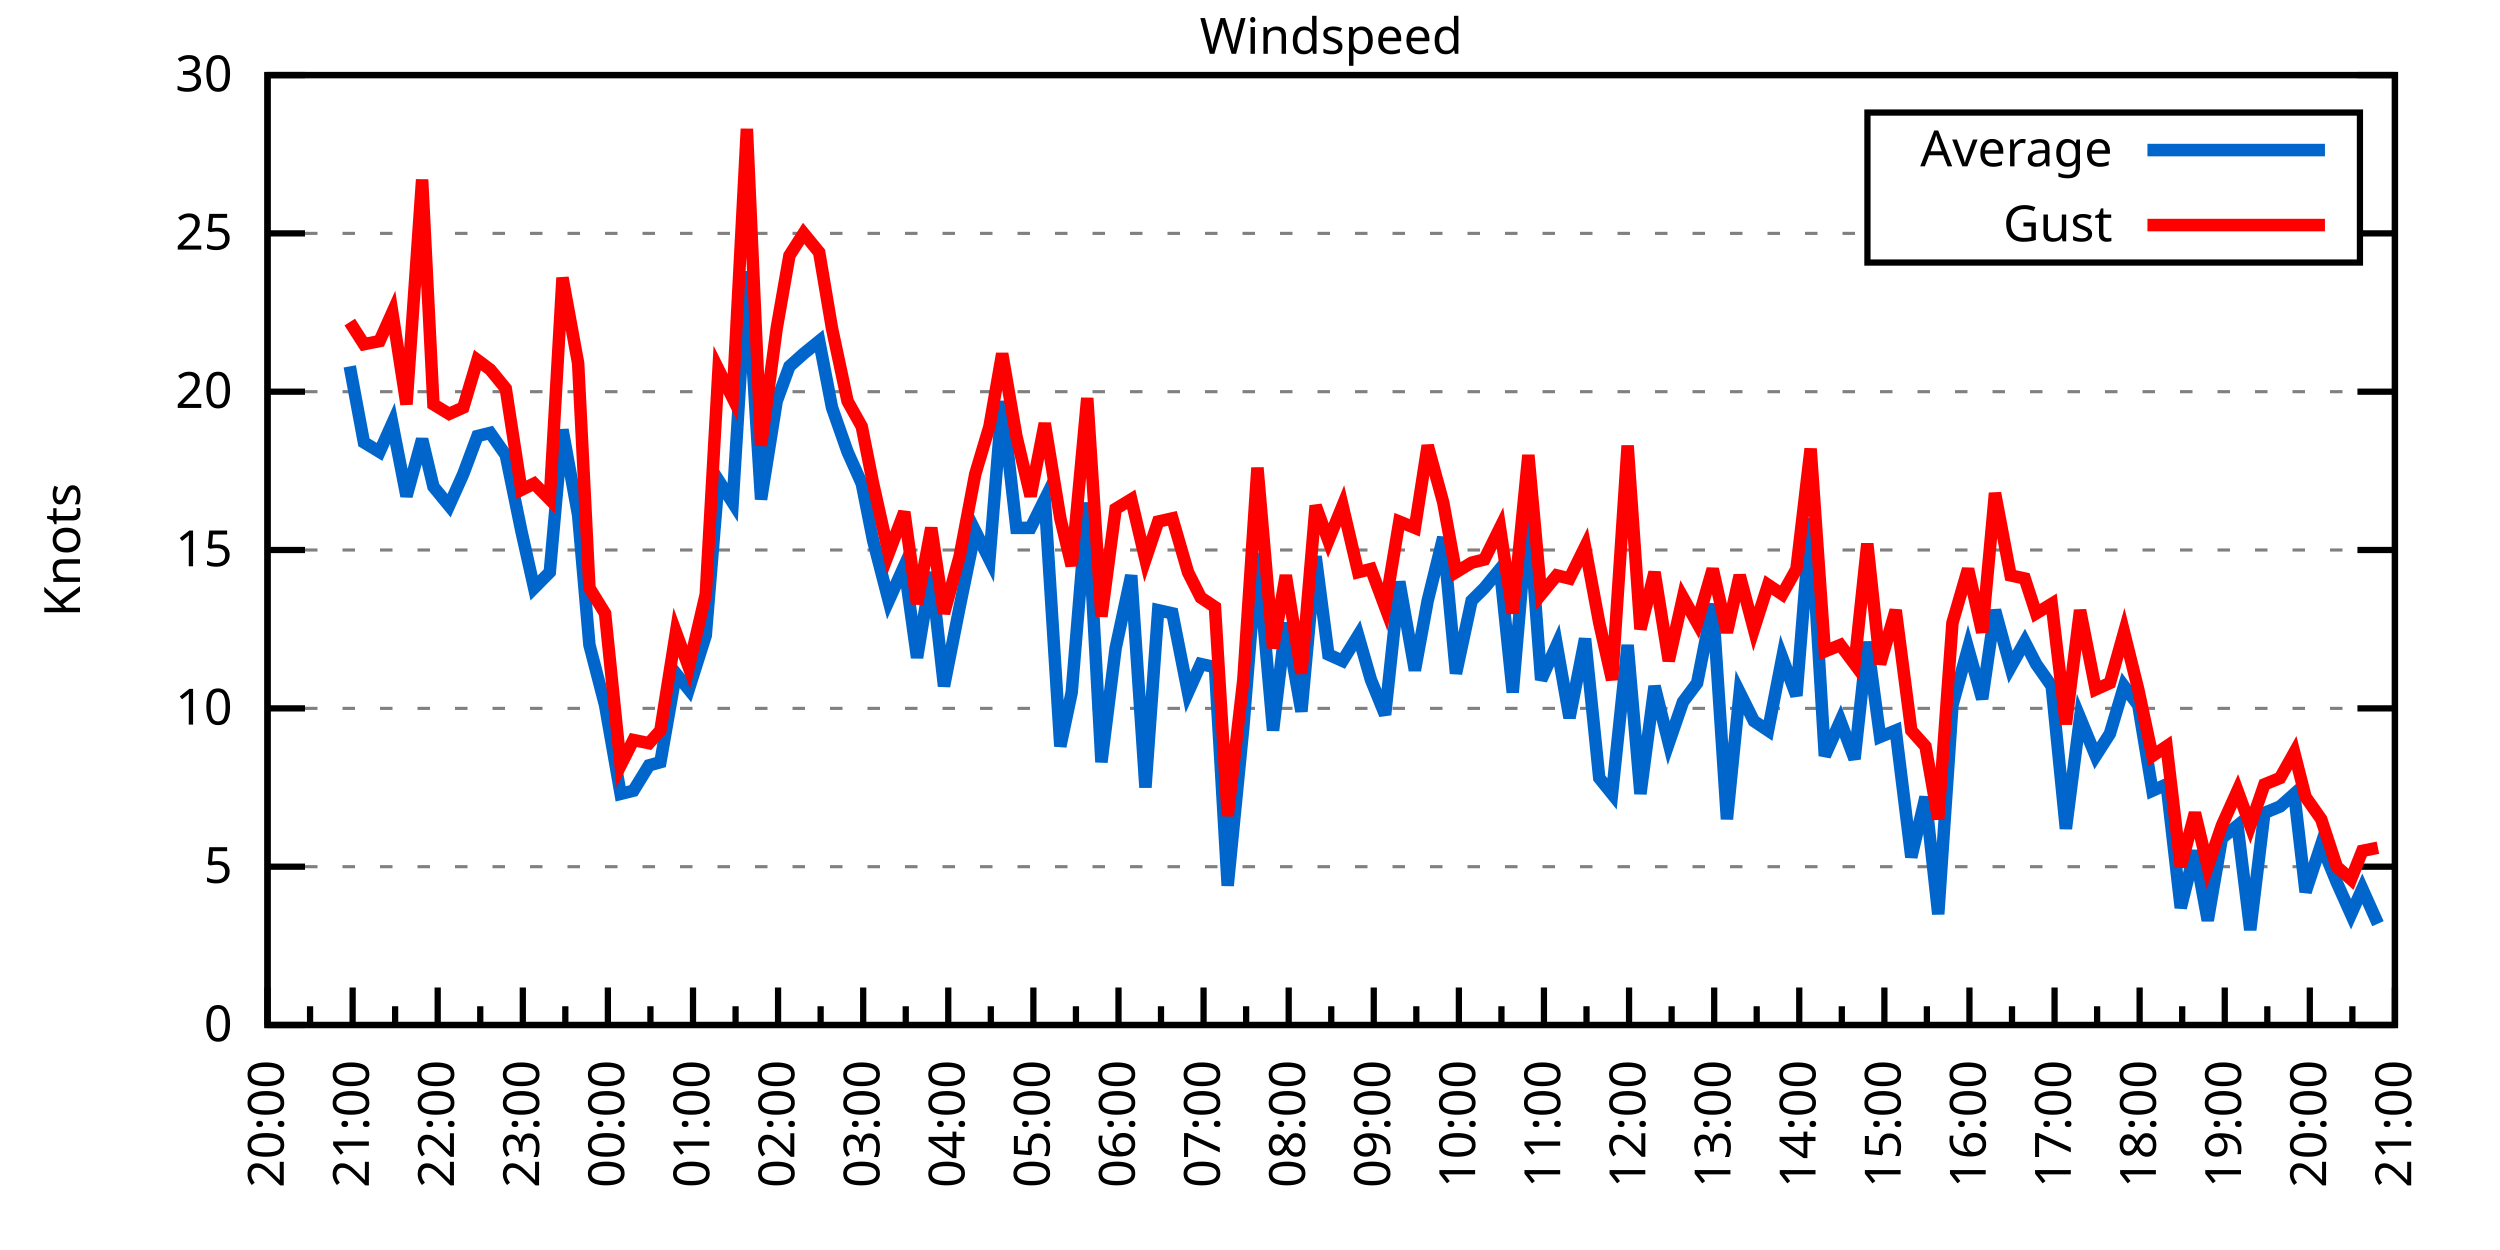
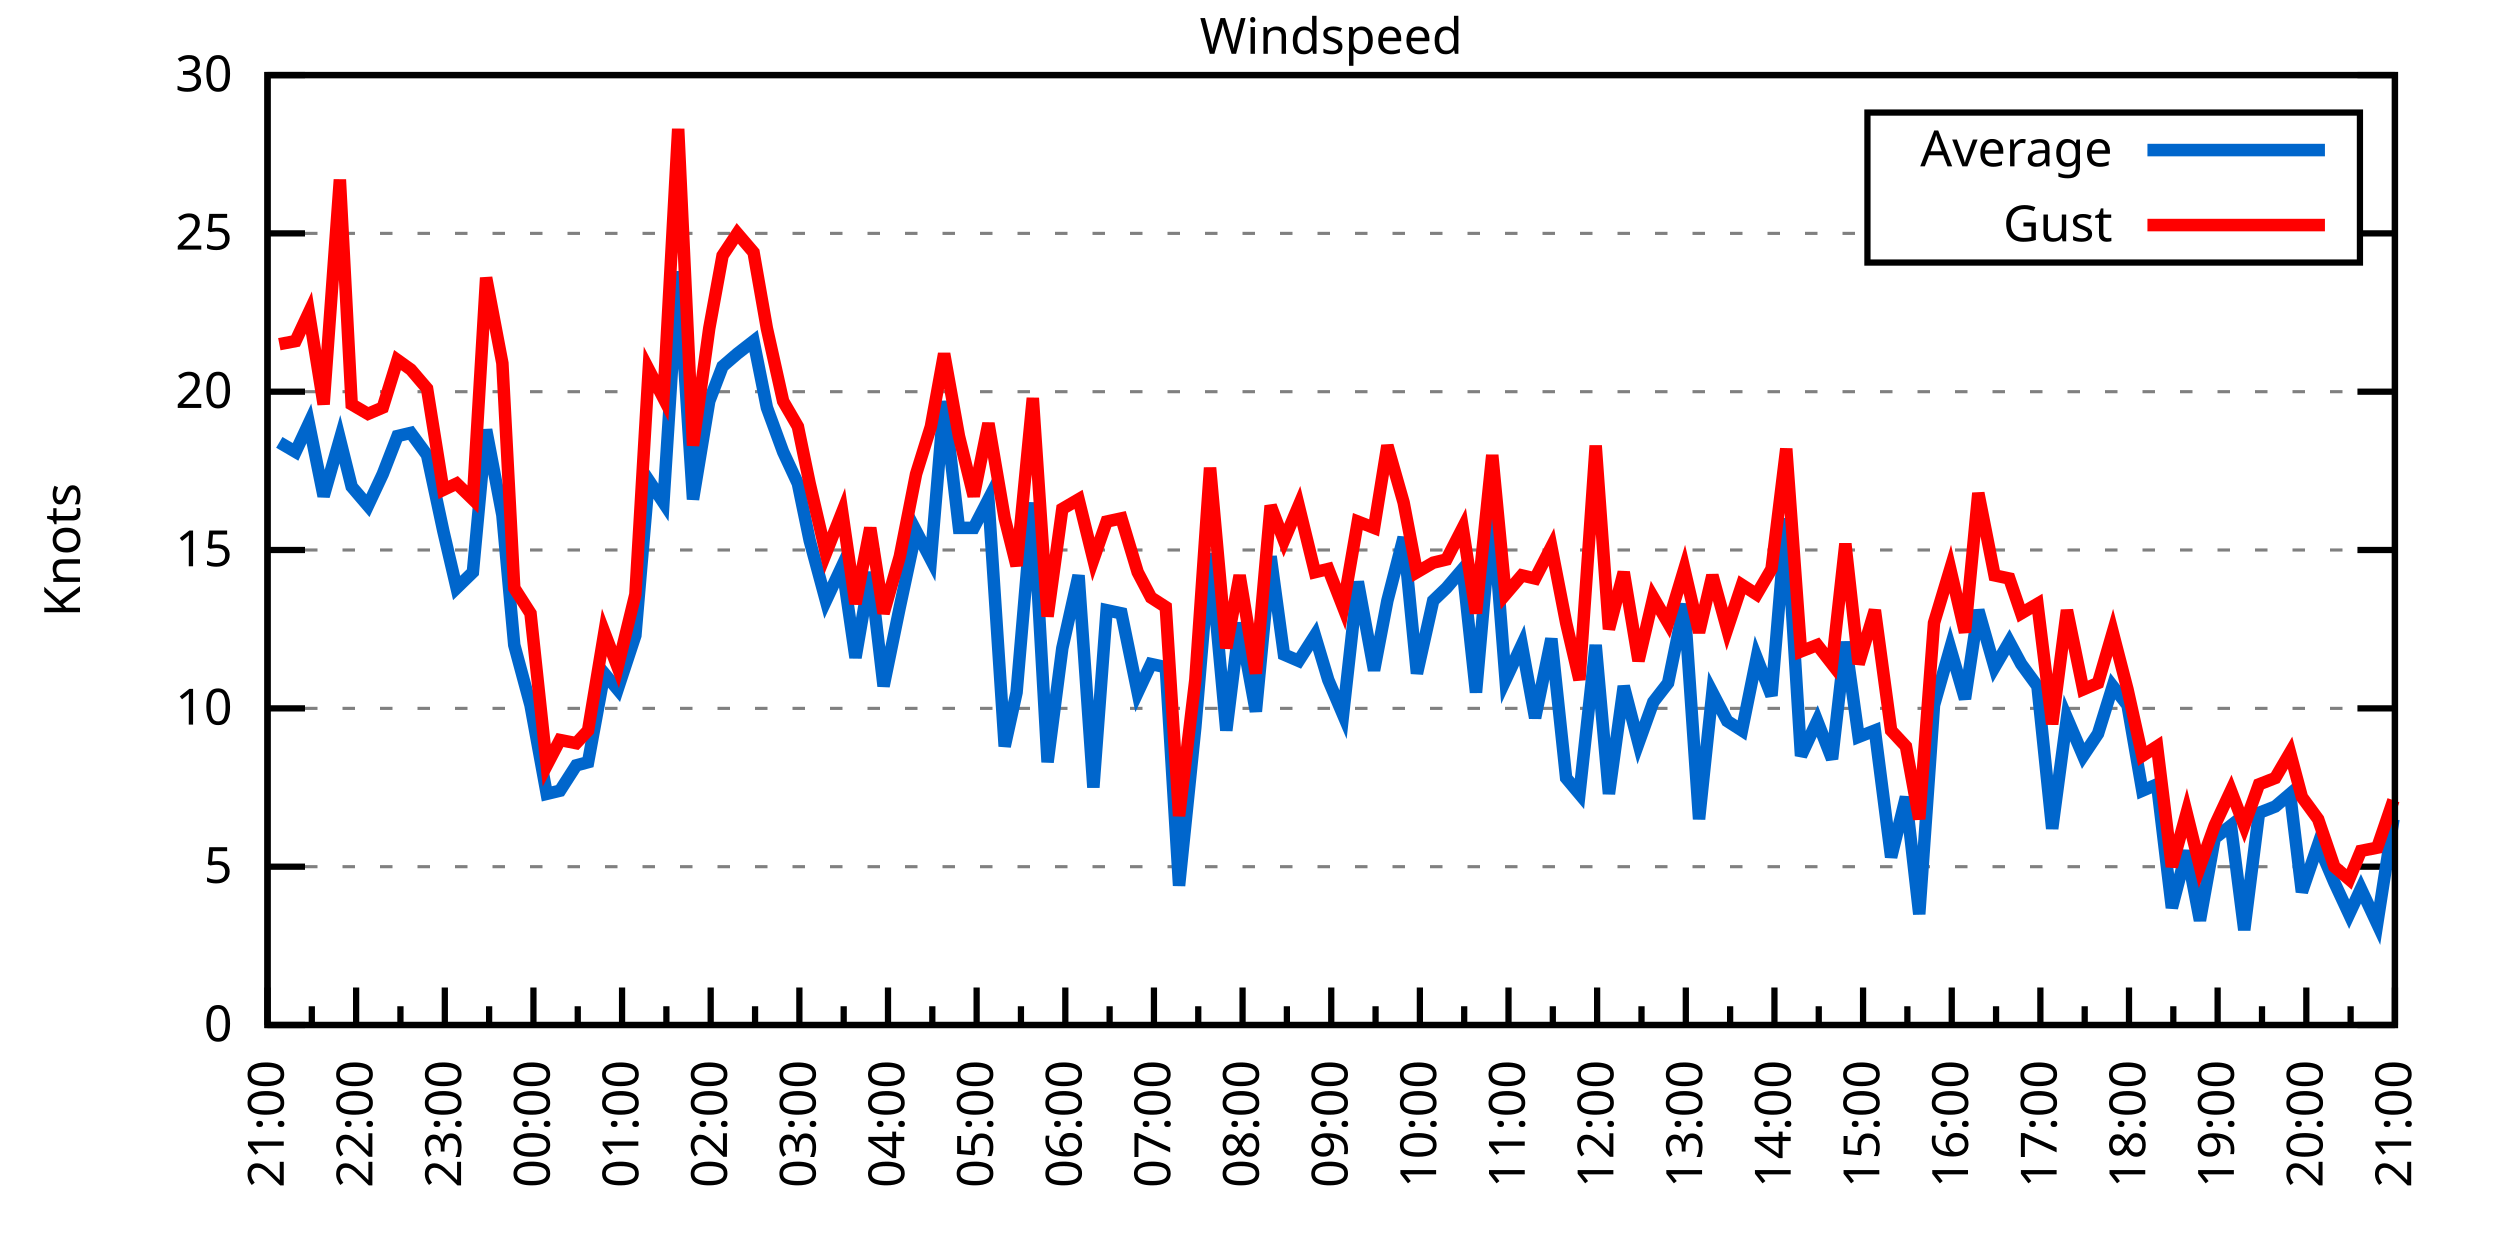
<svg xmlns="http://www.w3.org/2000/svg" xmlns:xlink="http://www.w3.org/1999/xlink" width="400" height="200" viewBox="0 0 400 200">
  <g id="gnuplot_canvas">
    <rect x="0" y="0" width="400" height="200" fill="none" />
    <defs>
      <circle id="gpDot" r="0.5" stroke-width="0.5" stroke="currentColor" />
      <path id="gpPt0" stroke-width="0.333" stroke="currentColor" d="M-1,0 h2 M0,-1 v2" />
      <path id="gpPt1" stroke-width="0.333" stroke="currentColor" d="M-1,-1 L1,1 M1,-1 L-1,1" />
      <path id="gpPt2" stroke-width="0.333" stroke="currentColor" d="M-1,0 L1,0 M0,-1 L0,1 M-1,-1 L1,1 M-1,1 L1,-1" />
      <rect id="gpPt3" stroke-width="0.333" stroke="currentColor" x="-1" y="-1" width="2" height="2" />
      <rect id="gpPt4" stroke-width="0.333" stroke="currentColor" fill="currentColor" x="-1" y="-1" width="2" height="2" />
      <circle id="gpPt5" stroke-width="0.333" stroke="currentColor" cx="0" cy="0" r="1" />
      <use xlink:href="#gpPt5" id="gpPt6" fill="currentColor" stroke="none" />
      <path id="gpPt7" stroke-width="0.333" stroke="currentColor" d="M0,-1.33 L-1.33,0.67 L1.33,0.67 z" />
      <use xlink:href="#gpPt7" id="gpPt8" fill="currentColor" stroke="none" />
      <use xlink:href="#gpPt7" id="gpPt9" stroke="currentColor" transform="rotate(180)" />
      <use xlink:href="#gpPt9" id="gpPt10" fill="currentColor" stroke="none" />
      <use xlink:href="#gpPt3" id="gpPt11" stroke="currentColor" transform="rotate(45)" />
      <use xlink:href="#gpPt11" id="gpPt12" fill="currentColor" stroke="none" />
      <path id="gpPt13" stroke-width="0.333" stroke="currentColor" d="M0,1.330 L1.265,0.411 L0.782,-1.067 L-0.782,-1.076 L-1.265,0.411 z" />
      <use xlink:href="#gpPt13" id="gpPt14" fill="currentColor" stroke="none" />
      <filter id="textbox" filterUnits="objectBoundingBox" x="0" y="0" height="1" width="1">
        <feFlood flood-color="white" flood-opacity="1" result="bgnd" />
        <feComposite in="SourceGraphic" in2="bgnd" operator="atop" />
      </filter>
      <filter id="greybox" filterUnits="objectBoundingBox" x="0" y="0" height="1" width="1">
        <feFlood flood-color="lightgrey" flood-opacity="1" result="grey" />
        <feComposite in="SourceGraphic" in2="grey" operator="atop" />
      </filter>
    </defs>
    <g fill="none" color="white" stroke="currentColor" stroke-width="1.00" stroke-linecap="butt" stroke-linejoin="miter">
</g>
    <g fill="none" color="black" stroke="currentColor" stroke-width="1.00" stroke-linecap="butt" stroke-linejoin="miter">
      <g stroke="none" shape-rendering="crispEdges">
        <polygon fill="rgb(255, 255, 255)" points="42.80,164.00 383.18,164.00 383.18,12.02 42.80,12.02 " />
      </g>
    </g>
    <g fill="none" color="black" stroke="currentColor" stroke-width="1.00" stroke-linecap="butt" stroke-linejoin="miter">
</g>
    <g fill="none" color="black" stroke="black" stroke-width="0.50" stroke-linecap="butt" stroke-linejoin="miter">
</g>
    <g fill="none" color="gray" stroke="currentColor" stroke-width="0.50" stroke-linecap="butt" stroke-linejoin="miter">
      <path stroke="gray" stroke-dasharray="2,4" class="gridline" d="M42.80,164.00 L383.19,164.00  " />
    </g>
    <g fill="none" color="gray" stroke="gray" stroke-width="1.00" stroke-linecap="butt" stroke-linejoin="miter">
</g>
    <g fill="none" color="black" stroke="currentColor" stroke-width="1.00" stroke-linecap="butt" stroke-linejoin="miter">
      <path stroke="black" d="M42.80,164.00 L48.80,164.00 M383.19,164.00 L377.19,164.00  " />
      <g transform="translate(37.20,166.60)" stroke="none" fill="black" font-family="Sans" font-size="8.00" text-anchor="end">
        <text>
          <tspan font-family="Sans"> 0</tspan>
        </text>
      </g>
    </g>
    <g fill="none" color="black" stroke="currentColor" stroke-width="1.00" stroke-linecap="butt" stroke-linejoin="miter">
</g>
    <g fill="none" color="black" stroke="black" stroke-width="0.50" stroke-linecap="butt" stroke-linejoin="miter">
</g>
    <g fill="none" color="gray" stroke="currentColor" stroke-width="0.50" stroke-linecap="butt" stroke-linejoin="miter">
      <path stroke="gray" stroke-dasharray="2,4" class="gridline" d="M42.80,138.67 L383.19,138.67  " />
    </g>
    <g fill="none" color="gray" stroke="gray" stroke-width="1.00" stroke-linecap="butt" stroke-linejoin="miter">
</g>
    <g fill="none" color="black" stroke="currentColor" stroke-width="1.00" stroke-linecap="butt" stroke-linejoin="miter">
      <path stroke="black" d="M42.80,138.67 L48.80,138.67 M383.19,138.67 L377.19,138.67  " />
      <g transform="translate(37.20,141.27)" stroke="none" fill="black" font-family="Sans" font-size="8.00" text-anchor="end">
        <text>
          <tspan font-family="Sans"> 5</tspan>
        </text>
      </g>
    </g>
    <g fill="none" color="black" stroke="currentColor" stroke-width="1.00" stroke-linecap="butt" stroke-linejoin="miter">
</g>
    <g fill="none" color="black" stroke="black" stroke-width="0.50" stroke-linecap="butt" stroke-linejoin="miter">
</g>
    <g fill="none" color="gray" stroke="currentColor" stroke-width="0.50" stroke-linecap="butt" stroke-linejoin="miter">
      <path stroke="gray" stroke-dasharray="2,4" class="gridline" d="M42.80,113.34 L383.19,113.34  " />
    </g>
    <g fill="none" color="gray" stroke="gray" stroke-width="1.00" stroke-linecap="butt" stroke-linejoin="miter">
</g>
    <g fill="none" color="black" stroke="currentColor" stroke-width="1.00" stroke-linecap="butt" stroke-linejoin="miter">
      <path stroke="black" d="M42.80,113.34 L48.80,113.34 M383.19,113.34 L377.19,113.34  " />
      <g transform="translate(37.20,115.94)" stroke="none" fill="black" font-family="Sans" font-size="8.00" text-anchor="end">
        <text>
          <tspan font-family="Sans"> 10</tspan>
        </text>
      </g>
    </g>
    <g fill="none" color="black" stroke="currentColor" stroke-width="1.00" stroke-linecap="butt" stroke-linejoin="miter">
</g>
    <g fill="none" color="black" stroke="black" stroke-width="0.50" stroke-linecap="butt" stroke-linejoin="miter">
</g>
    <g fill="none" color="gray" stroke="currentColor" stroke-width="0.50" stroke-linecap="butt" stroke-linejoin="miter">
      <path stroke="gray" stroke-dasharray="2,4" class="gridline" d="M42.80,88.00 L383.19,88.00  " />
    </g>
    <g fill="none" color="gray" stroke="gray" stroke-width="1.00" stroke-linecap="butt" stroke-linejoin="miter">
</g>
    <g fill="none" color="black" stroke="currentColor" stroke-width="1.00" stroke-linecap="butt" stroke-linejoin="miter">
      <path stroke="black" d="M42.80,88.00 L48.80,88.00 M383.19,88.00 L377.19,88.00  " />
      <g transform="translate(37.20,90.60)" stroke="none" fill="black" font-family="Sans" font-size="8.00" text-anchor="end">
        <text>
          <tspan font-family="Sans"> 15</tspan>
        </text>
      </g>
    </g>
    <g fill="none" color="black" stroke="currentColor" stroke-width="1.00" stroke-linecap="butt" stroke-linejoin="miter">
</g>
    <g fill="none" color="black" stroke="black" stroke-width="0.50" stroke-linecap="butt" stroke-linejoin="miter">
</g>
    <g fill="none" color="gray" stroke="currentColor" stroke-width="0.50" stroke-linecap="butt" stroke-linejoin="miter">
      <path stroke="gray" stroke-dasharray="2,4" class="gridline" d="M42.80,62.67 L383.19,62.67  " />
    </g>
    <g fill="none" color="gray" stroke="gray" stroke-width="1.00" stroke-linecap="butt" stroke-linejoin="miter">
</g>
    <g fill="none" color="black" stroke="currentColor" stroke-width="1.00" stroke-linecap="butt" stroke-linejoin="miter">
      <path stroke="black" d="M42.80,62.67 L48.80,62.67 M383.19,62.67 L377.19,62.67  " />
      <g transform="translate(37.20,65.27)" stroke="none" fill="black" font-family="Sans" font-size="8.00" text-anchor="end">
        <text>
          <tspan font-family="Sans"> 20</tspan>
        </text>
      </g>
    </g>
    <g fill="none" color="black" stroke="currentColor" stroke-width="1.00" stroke-linecap="butt" stroke-linejoin="miter">
</g>
    <g fill="none" color="black" stroke="black" stroke-width="0.50" stroke-linecap="butt" stroke-linejoin="miter">
</g>
    <g fill="none" color="gray" stroke="currentColor" stroke-width="0.50" stroke-linecap="butt" stroke-linejoin="miter">
      <path stroke="gray" stroke-dasharray="2,4" class="gridline" d="M42.80,37.34 L298.79,37.34 M377.59,37.34 L383.19,37.34  " />
    </g>
    <g fill="none" color="gray" stroke="gray" stroke-width="1.00" stroke-linecap="butt" stroke-linejoin="miter">
</g>
    <g fill="none" color="black" stroke="currentColor" stroke-width="1.00" stroke-linecap="butt" stroke-linejoin="miter">
      <path stroke="black" d="M42.80,37.34 L48.80,37.34 M383.19,37.34 L377.19,37.34  " />
      <g transform="translate(37.20,39.94)" stroke="none" fill="black" font-family="Sans" font-size="8.00" text-anchor="end">
        <text>
          <tspan font-family="Sans"> 25</tspan>
        </text>
      </g>
    </g>
    <g fill="none" color="black" stroke="currentColor" stroke-width="1.00" stroke-linecap="butt" stroke-linejoin="miter">
</g>
    <g fill="none" color="black" stroke="black" stroke-width="0.50" stroke-linecap="butt" stroke-linejoin="miter">
</g>
    <g fill="none" color="gray" stroke="currentColor" stroke-width="0.50" stroke-linecap="butt" stroke-linejoin="miter">
      <path stroke="gray" stroke-dasharray="2,4" class="gridline" d="M42.80,12.01 L383.19,12.01  " />
    </g>
    <g fill="none" color="gray" stroke="gray" stroke-width="1.00" stroke-linecap="butt" stroke-linejoin="miter">
</g>
    <g fill="none" color="black" stroke="currentColor" stroke-width="1.00" stroke-linecap="butt" stroke-linejoin="miter">
      <path stroke="black" d="M42.80,12.01 L48.80,12.01 M383.19,12.01 L377.19,12.01  " />
      <g transform="translate(37.20,14.61)" stroke="none" fill="black" font-family="Sans" font-size="8.00" text-anchor="end">
        <text>
          <tspan font-family="Sans"> 30</tspan>
        </text>
      </g>
    </g>
    <g fill="none" color="black" stroke="currentColor" stroke-width="1.00" stroke-linecap="butt" stroke-linejoin="miter">
      <path stroke="black" d="M42.80,164.00 L42.80,158.00  " />
      <g transform="translate(45.40,169.60) rotate(270)" stroke="none" fill="black" font-family="Sans" font-size="8.00" text-anchor="end">
        <text>
+           <tspan font-family="Sans">21:00</tspan>
+         </text>
+       </g>
+     </g>
+     <g fill="none" color="black" stroke="currentColor" stroke-width="1.00" stroke-linecap="butt" stroke-linejoin="miter">
+       <path stroke="black" d="M49.89,164.00 L49.89,161.00 M56.98,164.00 L56.98,158.00  " />
+       <g transform="translate(59.58,169.60) rotate(270)" stroke="none" fill="black" font-family="Sans" font-size="8.00" text-anchor="end">
+         <text>
+           <tspan font-family="Sans">22:00</tspan>
+         </text>
+       </g>
+     </g>
+     <g fill="none" color="black" stroke="currentColor" stroke-width="1.00" stroke-linecap="butt" stroke-linejoin="miter">
+       <path stroke="black" d="M64.07,164.00 L64.07,161.00 M71.17,164.00 L71.17,158.00  " />
+       <g transform="translate(73.77,169.60) rotate(270)" stroke="none" fill="black" font-family="Sans" font-size="8.00" text-anchor="end">
+         <text>
+           <tspan font-family="Sans">23:00</tspan>
+         </text>
+       </g>
+     </g>
+     <g fill="none" color="black" stroke="currentColor" stroke-width="1.00" stroke-linecap="butt" stroke-linejoin="miter">
+       <path stroke="black" d="M78.26,164.00 L78.26,161.00 M85.35,164.00 L85.35,158.00  " />
+       <g transform="translate(87.95,169.60) rotate(270)" stroke="none" fill="black" font-family="Sans" font-size="8.00" text-anchor="end">
+         <text>
+           <tspan font-family="Sans">00:00</tspan>
+         </text>
+       </g>
+     </g>
+     <g fill="none" color="black" stroke="currentColor" stroke-width="1.00" stroke-linecap="butt" stroke-linejoin="miter">
+       <path stroke="black" d="M92.44,164.00 L92.44,161.00 M99.53,164.00 L99.53,158.00  " />
+       <g transform="translate(102.13,169.60) rotate(270)" stroke="none" fill="black" font-family="Sans" font-size="8.00" text-anchor="end">
+         <text>
+           <tspan font-family="Sans">01:00</tspan>
+         </text>
+       </g>
+     </g>
+     <g fill="none" color="black" stroke="currentColor" stroke-width="1.00" stroke-linecap="butt" stroke-linejoin="miter">
+       <path stroke="black" d="M106.62,164.00 L106.62,161.00 M113.71,164.00 L113.71,158.00  " />
+       <g transform="translate(116.31,169.60) rotate(270)" stroke="none" fill="black" font-family="Sans" font-size="8.00" text-anchor="end">
+         <text>
+           <tspan font-family="Sans">02:00</tspan>
+         </text>
+       </g>
+     </g>
+     <g fill="none" color="black" stroke="currentColor" stroke-width="1.00" stroke-linecap="butt" stroke-linejoin="miter">
+       <path stroke="black" d="M120.81,164.00 L120.81,161.00 M127.90,164.00 L127.90,158.00  " />
+       <g transform="translate(130.50,169.60) rotate(270)" stroke="none" fill="black" font-family="Sans" font-size="8.00" text-anchor="end">
+         <text>
+           <tspan font-family="Sans">03:00</tspan>
+         </text>
+       </g>
+     </g>
+     <g fill="none" color="black" stroke="currentColor" stroke-width="1.00" stroke-linecap="butt" stroke-linejoin="miter">
+       <path stroke="black" d="M134.99,164.00 L134.99,161.00 M142.08,164.00 L142.08,158.00  " />
+       <g transform="translate(144.68,169.60) rotate(270)" stroke="none" fill="black" font-family="Sans" font-size="8.00" text-anchor="end">
+         <text>
+           <tspan font-family="Sans">04:00</tspan>
+         </text>
+       </g>
+     </g>
+     <g fill="none" color="black" stroke="currentColor" stroke-width="1.00" stroke-linecap="butt" stroke-linejoin="miter">
+       <path stroke="black" d="M149.17,164.00 L149.17,161.00 M156.26,164.00 L156.26,158.00  " />
+       <g transform="translate(158.86,169.60) rotate(270)" stroke="none" fill="black" font-family="Sans" font-size="8.00" text-anchor="end">
+         <text>
+           <tspan font-family="Sans">05:00</tspan>
+         </text>
+       </g>
+     </g>
+     <g fill="none" color="black" stroke="currentColor" stroke-width="1.00" stroke-linecap="butt" stroke-linejoin="miter">
+       <path stroke="black" d="M163.35,164.00 L163.35,161.00 M170.45,164.00 L170.45,158.00  " />
+       <g transform="translate(173.05,169.60) rotate(270)" stroke="none" fill="black" font-family="Sans" font-size="8.00" text-anchor="end">
+         <text>
+           <tspan font-family="Sans">06:00</tspan>
+         </text>
+       </g>
+     </g>
+     <g fill="none" color="black" stroke="currentColor" stroke-width="1.00" stroke-linecap="butt" stroke-linejoin="miter">
+       <path stroke="black" d="M177.54,164.00 L177.54,161.00 M184.63,164.00 L184.63,158.00  " />
+       <g transform="translate(187.23,169.60) rotate(270)" stroke="none" fill="black" font-family="Sans" font-size="8.00" text-anchor="end">
+         <text>
+           <tspan font-family="Sans">07:00</tspan>
+         </text>
+       </g>
+     </g>
+     <g fill="none" color="black" stroke="currentColor" stroke-width="1.00" stroke-linecap="butt" stroke-linejoin="miter">
+       <path stroke="black" d="M191.72,164.00 L191.72,161.00 M198.81,164.00 L198.81,158.00  " />
+       <g transform="translate(201.41,169.60) rotate(270)" stroke="none" fill="black" font-family="Sans" font-size="8.00" text-anchor="end">
+         <text>
+           <tspan font-family="Sans">08:00</tspan>
+         </text>
+       </g>
+     </g>
+     <g fill="none" color="black" stroke="currentColor" stroke-width="1.00" stroke-linecap="butt" stroke-linejoin="miter">
+       <path stroke="black" d="M205.90,164.00 L205.90,161.00 M213.00,164.00 L213.00,158.00  " />
+       <g transform="translate(215.60,169.60) rotate(270)" stroke="none" fill="black" font-family="Sans" font-size="8.00" text-anchor="end">
+         <text>
+           <tspan font-family="Sans">09:00</tspan>
+         </text>
+       </g>
+     </g>
+     <g fill="none" color="black" stroke="currentColor" stroke-width="1.00" stroke-linecap="butt" stroke-linejoin="miter">
+       <path stroke="black" d="M220.09,164.00 L220.09,161.00 M227.18,164.00 L227.18,158.00  " />
+       <g transform="translate(229.78,169.60) rotate(270)" stroke="none" fill="black" font-family="Sans" font-size="8.00" text-anchor="end">
+         <text>
+           <tspan font-family="Sans">10:00</tspan>
+         </text>
+       </g>
+     </g>
+     <g fill="none" color="black" stroke="currentColor" stroke-width="1.00" stroke-linecap="butt" stroke-linejoin="miter">
+       <path stroke="black" d="M234.27,164.00 L234.27,161.00 M241.36,164.00 L241.36,158.00  " />
+       <g transform="translate(243.96,169.60) rotate(270)" stroke="none" fill="black" font-family="Sans" font-size="8.00" text-anchor="end">
+         <text>
+           <tspan font-family="Sans">11:00</tspan>
+         </text>
+       </g>
+     </g>
+     <g fill="none" color="black" stroke="currentColor" stroke-width="1.00" stroke-linecap="butt" stroke-linejoin="miter">
+       <path stroke="black" d="M248.45,164.00 L248.45,161.00 M255.54,164.00 L255.54,158.00  " />
+       <g transform="translate(258.14,169.60) rotate(270)" stroke="none" fill="black" font-family="Sans" font-size="8.00" text-anchor="end">
+         <text>
+           <tspan font-family="Sans">12:00</tspan>
+         </text>
+       </g>
+     </g>
+     <g fill="none" color="black" stroke="currentColor" stroke-width="1.00" stroke-linecap="butt" stroke-linejoin="miter">
+       <path stroke="black" d="M262.64,164.00 L262.64,161.00 M269.73,164.00 L269.73,158.00  " />
+       <g transform="translate(272.33,169.60) rotate(270)" stroke="none" fill="black" font-family="Sans" font-size="8.00" text-anchor="end">
+         <text>
+           <tspan font-family="Sans">13:00</tspan>
+         </text>
+       </g>
+     </g>
+     <g fill="none" color="black" stroke="currentColor" stroke-width="1.00" stroke-linecap="butt" stroke-linejoin="miter">
+       <path stroke="black" d="M276.82,164.00 L276.82,161.00 M283.91,164.00 L283.91,158.00  " />
+       <g transform="translate(286.51,169.60) rotate(270)" stroke="none" fill="black" font-family="Sans" font-size="8.00" text-anchor="end">
+         <text>
+           <tspan font-family="Sans">14:00</tspan>
+         </text>
+       </g>
+     </g>
+     <g fill="none" color="black" stroke="currentColor" stroke-width="1.00" stroke-linecap="butt" stroke-linejoin="miter">
+       <path stroke="black" d="M291.00,164.00 L291.00,161.00 M298.09,164.00 L298.09,158.00  " />
+       <g transform="translate(300.69,169.60) rotate(270)" stroke="none" fill="black" font-family="Sans" font-size="8.00" text-anchor="end">
+         <text>
+           <tspan font-family="Sans">15:00</tspan>
+         </text>
+       </g>
+     </g>
+     <g fill="none" color="black" stroke="currentColor" stroke-width="1.00" stroke-linecap="butt" stroke-linejoin="miter">
+       <path stroke="black" d="M305.18,164.00 L305.18,161.00 M312.28,164.00 L312.28,158.00  " />
+       <g transform="translate(314.88,169.60) rotate(270)" stroke="none" fill="black" font-family="Sans" font-size="8.00" text-anchor="end">
+         <text>
+           <tspan font-family="Sans">16:00</tspan>
+         </text>
+       </g>
+     </g>
+     <g fill="none" color="black" stroke="currentColor" stroke-width="1.00" stroke-linecap="butt" stroke-linejoin="miter">
+       <path stroke="black" d="M319.37,164.00 L319.37,161.00 M326.46,164.00 L326.46,158.00  " />
+       <g transform="translate(329.06,169.60) rotate(270)" stroke="none" fill="black" font-family="Sans" font-size="8.00" text-anchor="end">
+         <text>
+           <tspan font-family="Sans">17:00</tspan>
+         </text>
+       </g>
+     </g>
+     <g fill="none" color="black" stroke="currentColor" stroke-width="1.00" stroke-linecap="butt" stroke-linejoin="miter">
+       <path stroke="black" d="M333.55,164.00 L333.55,161.00 M340.64,164.00 L340.64,158.00  " />
+       <g transform="translate(343.24,169.60) rotate(270)" stroke="none" fill="black" font-family="Sans" font-size="8.00" text-anchor="end">
+         <text>
+           <tspan font-family="Sans">18:00</tspan>
+         </text>
+       </g>
+     </g>
+     <g fill="none" color="black" stroke="currentColor" stroke-width="1.00" stroke-linecap="butt" stroke-linejoin="miter">
+       <path stroke="black" d="M347.73,164.00 L347.73,161.00 M354.82,164.00 L354.82,158.00  " />
+       <g transform="translate(357.42,169.60) rotate(270)" stroke="none" fill="black" font-family="Sans" font-size="8.00" text-anchor="end">
+         <text>
+           <tspan font-family="Sans">19:00</tspan>
+         </text>
+       </g>
+     </g>
+     <g fill="none" color="black" stroke="currentColor" stroke-width="1.00" stroke-linecap="butt" stroke-linejoin="miter">
+       <path stroke="black" d="M361.92,164.00 L361.92,161.00 M369.01,164.00 L369.01,158.00  " />
+       <g transform="translate(371.61,169.60) rotate(270)" stroke="none" fill="black" font-family="Sans" font-size="8.00" text-anchor="end">
+         <text>
          <tspan font-family="Sans">20:00</tspan>
        </text>
      </g>
    </g>
    <g fill="none" color="black" stroke="currentColor" stroke-width="1.00" stroke-linecap="butt" stroke-linejoin="miter">
-       <path stroke="black" d="M49.61,164.00 L49.61,161.00 M56.42,164.00 L56.42,158.00  " />
-       <g transform="translate(59.02,169.60) rotate(270)" stroke="none" fill="black" font-family="Sans" font-size="8.00" text-anchor="end">
-         <text>
-           <tspan font-family="Sans">21:00</tspan>
-         </text>
-       </g>
-     </g>
-     <g fill="none" color="black" stroke="currentColor" stroke-width="1.00" stroke-linecap="butt" stroke-linejoin="miter">
-       <path stroke="black" d="M63.22,164.00 L63.22,161.00 M70.03,164.00 L70.03,158.00  " />
-       <g transform="translate(72.63,169.60) rotate(270)" stroke="none" fill="black" font-family="Sans" font-size="8.00" text-anchor="end">
-         <text>
-           <tspan font-family="Sans">22:00</tspan>
-         </text>
-       </g>
-     </g>
-     <g fill="none" color="black" stroke="currentColor" stroke-width="1.00" stroke-linecap="butt" stroke-linejoin="miter">
-       <path stroke="black" d="M76.84,164.00 L76.84,161.00 M83.65,164.00 L83.65,158.00  " />
-       <g transform="translate(86.25,169.60) rotate(270)" stroke="none" fill="black" font-family="Sans" font-size="8.00" text-anchor="end">
-         <text>
-           <tspan font-family="Sans">23:00</tspan>
-         </text>
-       </g>
-     </g>
-     <g fill="none" color="black" stroke="currentColor" stroke-width="1.00" stroke-linecap="butt" stroke-linejoin="miter">
-       <path stroke="black" d="M90.45,164.00 L90.45,161.00 M97.26,164.00 L97.26,158.00  " />
-       <g transform="translate(99.86,169.60) rotate(270)" stroke="none" fill="black" font-family="Sans" font-size="8.00" text-anchor="end">
-         <text>
-           <tspan font-family="Sans">00:00</tspan>
-         </text>
-       </g>
-     </g>
-     <g fill="none" color="black" stroke="currentColor" stroke-width="1.00" stroke-linecap="butt" stroke-linejoin="miter">
-       <path stroke="black" d="M104.07,164.00 L104.07,161.00 M110.88,164.00 L110.88,158.00  " />
-       <g transform="translate(113.48,169.60) rotate(270)" stroke="none" fill="black" font-family="Sans" font-size="8.00" text-anchor="end">
-         <text>
-           <tspan font-family="Sans">01:00</tspan>
-         </text>
-       </g>
-     </g>
-     <g fill="none" color="black" stroke="currentColor" stroke-width="1.00" stroke-linecap="butt" stroke-linejoin="miter">
-       <path stroke="black" d="M117.69,164.00 L117.69,161.00 M124.49,164.00 L124.49,158.00  " />
-       <g transform="translate(127.09,169.60) rotate(270)" stroke="none" fill="black" font-family="Sans" font-size="8.00" text-anchor="end">
-         <text>
-           <tspan font-family="Sans">02:00</tspan>
-         </text>
-       </g>
-     </g>
-     <g fill="none" color="black" stroke="currentColor" stroke-width="1.00" stroke-linecap="butt" stroke-linejoin="miter">
-       <path stroke="black" d="M131.30,164.00 L131.30,161.00 M138.11,164.00 L138.11,158.00  " />
-       <g transform="translate(140.71,169.60) rotate(270)" stroke="none" fill="black" font-family="Sans" font-size="8.00" text-anchor="end">
-         <text>
-           <tspan font-family="Sans">03:00</tspan>
-         </text>
-       </g>
-     </g>
-     <g fill="none" color="black" stroke="currentColor" stroke-width="1.00" stroke-linecap="butt" stroke-linejoin="miter">
-       <path stroke="black" d="M144.92,164.00 L144.92,161.00 M151.72,164.00 L151.72,158.00  " />
-       <g transform="translate(154.32,169.60) rotate(270)" stroke="none" fill="black" font-family="Sans" font-size="8.00" text-anchor="end">
-         <text>
-           <tspan font-family="Sans">04:00</tspan>
-         </text>
-       </g>
-     </g>
-     <g fill="none" color="black" stroke="currentColor" stroke-width="1.00" stroke-linecap="butt" stroke-linejoin="miter">
-       <path stroke="black" d="M158.53,164.00 L158.53,161.00 M165.34,164.00 L165.34,158.00  " />
-       <g transform="translate(167.94,169.60) rotate(270)" stroke="none" fill="black" font-family="Sans" font-size="8.00" text-anchor="end">
-         <text>
-           <tspan font-family="Sans">05:00</tspan>
-         </text>
-       </g>
-     </g>
-     <g fill="none" color="black" stroke="currentColor" stroke-width="1.00" stroke-linecap="butt" stroke-linejoin="miter">
-       <path stroke="black" d="M172.15,164.00 L172.15,161.00 M178.96,164.00 L178.96,158.00  " />
-       <g transform="translate(181.56,169.60) rotate(270)" stroke="none" fill="black" font-family="Sans" font-size="8.00" text-anchor="end">
-         <text>
-           <tspan font-family="Sans">06:00</tspan>
-         </text>
-       </g>
-     </g>
-     <g fill="none" color="black" stroke="currentColor" stroke-width="1.00" stroke-linecap="butt" stroke-linejoin="miter">
-       <path stroke="black" d="M185.76,164.00 L185.76,161.00 M192.57,164.00 L192.57,158.00  " />
-       <g transform="translate(195.17,169.60) rotate(270)" stroke="none" fill="black" font-family="Sans" font-size="8.00" text-anchor="end">
-         <text>
-           <tspan font-family="Sans">07:00</tspan>
-         </text>
-       </g>
-     </g>
-     <g fill="none" color="black" stroke="currentColor" stroke-width="1.00" stroke-linecap="butt" stroke-linejoin="miter">
-       <path stroke="black" d="M199.38,164.00 L199.38,161.00 M206.19,164.00 L206.19,158.00  " />
-       <g transform="translate(208.79,169.60) rotate(270)" stroke="none" fill="black" font-family="Sans" font-size="8.00" text-anchor="end">
-         <text>
-           <tspan font-family="Sans">08:00</tspan>
-         </text>
-       </g>
-     </g>
-     <g fill="none" color="black" stroke="currentColor" stroke-width="1.00" stroke-linecap="butt" stroke-linejoin="miter">
-       <path stroke="black" d="M213.00,164.00 L213.00,161.00 M219.80,164.00 L219.80,158.00  " />
-       <g transform="translate(222.40,169.60) rotate(270)" stroke="none" fill="black" font-family="Sans" font-size="8.00" text-anchor="end">
-         <text>
-           <tspan font-family="Sans">09:00</tspan>
-         </text>
-       </g>
-     </g>
-     <g fill="none" color="black" stroke="currentColor" stroke-width="1.00" stroke-linecap="butt" stroke-linejoin="miter">
-       <path stroke="black" d="M226.61,164.00 L226.61,161.00 M233.42,164.00 L233.42,158.00  " />
-       <g transform="translate(236.02,169.60) rotate(270)" stroke="none" fill="black" font-family="Sans" font-size="8.00" text-anchor="end">
-         <text>
-           <tspan font-family="Sans">10:00</tspan>
-         </text>
-       </g>
-     </g>
-     <g fill="none" color="black" stroke="currentColor" stroke-width="1.00" stroke-linecap="butt" stroke-linejoin="miter">
-       <path stroke="black" d="M240.23,164.00 L240.23,161.00 M247.03,164.00 L247.03,158.00  " />
-       <g transform="translate(249.63,169.60) rotate(270)" stroke="none" fill="black" font-family="Sans" font-size="8.00" text-anchor="end">
-         <text>
-           <tspan font-family="Sans">11:00</tspan>
-         </text>
-       </g>
-     </g>
-     <g fill="none" color="black" stroke="currentColor" stroke-width="1.00" stroke-linecap="butt" stroke-linejoin="miter">
-       <path stroke="black" d="M253.84,164.00 L253.84,161.00 M260.65,164.00 L260.65,158.00  " />
-       <g transform="translate(263.25,169.60) rotate(270)" stroke="none" fill="black" font-family="Sans" font-size="8.00" text-anchor="end">
-         <text>
-           <tspan font-family="Sans">12:00</tspan>
-         </text>
-       </g>
-     </g>
-     <g fill="none" color="black" stroke="currentColor" stroke-width="1.00" stroke-linecap="butt" stroke-linejoin="miter">
-       <path stroke="black" d="M267.46,164.00 L267.46,161.00 M274.27,164.00 L274.27,158.00  " />
-       <g transform="translate(276.87,169.60) rotate(270)" stroke="none" fill="black" font-family="Sans" font-size="8.00" text-anchor="end">
-         <text>
-           <tspan font-family="Sans">13:00</tspan>
-         </text>
-       </g>
-     </g>
-     <g fill="none" color="black" stroke="currentColor" stroke-width="1.00" stroke-linecap="butt" stroke-linejoin="miter">
-       <path stroke="black" d="M281.07,164.00 L281.07,161.00 M287.88,164.00 L287.88,158.00  " />
-       <g transform="translate(290.48,169.60) rotate(270)" stroke="none" fill="black" font-family="Sans" font-size="8.00" text-anchor="end">
-         <text>
-           <tspan font-family="Sans">14:00</tspan>
-         </text>
-       </g>
-     </g>
-     <g fill="none" color="black" stroke="currentColor" stroke-width="1.00" stroke-linecap="butt" stroke-linejoin="miter">
-       <path stroke="black" d="M294.69,164.00 L294.69,161.00 M301.50,164.00 L301.50,158.00  " />
-       <g transform="translate(304.10,169.60) rotate(270)" stroke="none" fill="black" font-family="Sans" font-size="8.00" text-anchor="end">
-         <text>
-           <tspan font-family="Sans">15:00</tspan>
-         </text>
-       </g>
-     </g>
-     <g fill="none" color="black" stroke="currentColor" stroke-width="1.00" stroke-linecap="butt" stroke-linejoin="miter">
-       <path stroke="black" d="M308.30,164.00 L308.30,161.00 M315.11,164.00 L315.11,158.00  " />
-       <g transform="translate(317.71,169.60) rotate(270)" stroke="none" fill="black" font-family="Sans" font-size="8.00" text-anchor="end">
-         <text>
-           <tspan font-family="Sans">16:00</tspan>
-         </text>
-       </g>
-     </g>
-     <g fill="none" color="black" stroke="currentColor" stroke-width="1.00" stroke-linecap="butt" stroke-linejoin="miter">
-       <path stroke="black" d="M321.92,164.00 L321.92,161.00 M328.73,164.00 L328.73,158.00  " />
-       <g transform="translate(331.33,169.60) rotate(270)" stroke="none" fill="black" font-family="Sans" font-size="8.00" text-anchor="end">
-         <text>
-           <tspan font-family="Sans">17:00</tspan>
-         </text>
-       </g>
-     </g>
-     <g fill="none" color="black" stroke="currentColor" stroke-width="1.00" stroke-linecap="butt" stroke-linejoin="miter">
-       <path stroke="black" d="M335.54,164.00 L335.54,161.00 M342.34,164.00 L342.34,158.00  " />
-       <g transform="translate(344.94,169.60) rotate(270)" stroke="none" fill="black" font-family="Sans" font-size="8.00" text-anchor="end">
-         <text>
-           <tspan font-family="Sans">18:00</tspan>
-         </text>
-       </g>
-     </g>
-     <g fill="none" color="black" stroke="currentColor" stroke-width="1.00" stroke-linecap="butt" stroke-linejoin="miter">
-       <path stroke="black" d="M349.15,164.00 L349.15,161.00 M355.96,164.00 L355.96,158.00  " />
-       <g transform="translate(358.56,169.60) rotate(270)" stroke="none" fill="black" font-family="Sans" font-size="8.00" text-anchor="end">
-         <text>
-           <tspan font-family="Sans">19:00</tspan>
-         </text>
-       </g>
-     </g>
-     <g fill="none" color="black" stroke="currentColor" stroke-width="1.00" stroke-linecap="butt" stroke-linejoin="miter">
-       <path stroke="black" d="M362.77,164.00 L362.77,161.00 M369.57,164.00 L369.57,158.00  " />
-       <g transform="translate(372.17,169.60) rotate(270)" stroke="none" fill="black" font-family="Sans" font-size="8.00" text-anchor="end">
-         <text>
-           <tspan font-family="Sans">20:00</tspan>
-         </text>
-       </g>
-     </g>
-     <g fill="none" color="black" stroke="currentColor" stroke-width="1.00" stroke-linecap="butt" stroke-linejoin="miter">
-       <path stroke="black" d="M376.38,164.00 L376.38,161.00 M383.19,164.00 L383.19,158.00  " />
+       <path stroke="black" d="M376.10,164.00 L376.10,161.00 M383.19,164.00 L383.19,158.00  " />
      <g transform="translate(385.79,169.60) rotate(270)" stroke="none" fill="black" font-family="Sans" font-size="8.00" text-anchor="end">
        <text>
          <tspan font-family="Sans">21:00</tspan>
        </text>
      </g>
    </g>
    <g fill="none" color="black" stroke="currentColor" stroke-width="1.00" stroke-linecap="butt" stroke-linejoin="miter">
</g>
    <g fill="none" color="black" stroke="currentColor" stroke-width="1.00" stroke-linecap="butt" stroke-linejoin="miter">
      <path stroke="black" d="M42.80,12.01 L42.80,164.00 L383.19,164.00 L383.19,12.01 L42.80,12.01 Z  " />
    </g>
    <g fill="none" color="black" stroke="currentColor" stroke-width="1.00" stroke-linecap="butt" stroke-linejoin="miter">
      <g transform="translate(12.80,88.01) rotate(270)" stroke="none" fill="black" font-family="Sans" font-size="8.00" text-anchor="middle">
        <text>
          <tspan font-family="Sans">Knots</tspan>
        </text>
      </g>
    </g>
    <g fill="none" color="black" stroke="currentColor" stroke-width="1.00" stroke-linecap="butt" stroke-linejoin="miter">
</g>
    <g fill="none" color="black" stroke="currentColor" stroke-width="1.00" stroke-linecap="butt" stroke-linejoin="miter">
      <path stroke="black" d="M298.79,42.01 L298.79,18.01 L377.59,18.01 L377.59,42.01 L298.79,42.01 Z  " />
    </g>
    <g id="Windspeed_plot_1">
      <g fill="none" color="white" stroke="black" stroke-width="2.00" stroke-linecap="butt" stroke-linejoin="miter">
</g>
      <g fill="none" color="black" stroke="currentColor" stroke-width="2.00" stroke-linecap="butt" stroke-linejoin="miter">
        <g transform="translate(337.99,26.61)" stroke="none" fill="black" font-family="Sans" font-size="8.00" text-anchor="end">
          <text>
            <tspan font-family="Sans">Average</tspan>
          </text>
        </g>
      </g>
      <g fill="none" color="black" stroke="currentColor" stroke-width="2.00" stroke-linecap="butt" stroke-linejoin="miter">
-         <path stroke="rgb(  0, 102, 204)" d="M343.59,24.01 L371.99,24.01 M55.96,58.62 L58.23,70.78 L60.73,72.30 L62.77,67.74 L65.04,79.39 L67.54,70.27   L69.35,77.87 L71.85,80.91 L74.12,75.85 L76.39,69.77 L78.43,69.26 L80.92,72.81 L83.42,84.97 L85.46,94.08   L87.96,91.55 L90.00,68.75 L92.50,82.43 L94.31,103.20 L96.81,112.83 L99.30,127.02 L101.35,126.51 L103.84,122.46   L105.66,121.95 L108.15,107.76 L110.20,110.30 L112.92,101.68 L114.96,76.86 L117.23,80.41 L119.50,43.42 L121.77,79.90   L124.27,64.19 L126.31,58.62 L128.58,56.59 L131.07,54.57 L133.12,65.21 L135.61,72.30 L137.88,77.37 L139.70,86.49   L142.19,96.11 L144.69,90.54 L146.73,105.23 L149.00,91.55 L151.04,109.79 L153.54,97.12 L156.04,84.97 L158.31,89.52   L160.35,64.19 L162.62,84.46 L164.89,84.46 L167.16,79.90 L169.65,119.42 L171.47,110.80 L173.96,80.41 L176.23,121.95   L178.50,103.71 L181.00,92.06 L183.27,126.00 L185.31,97.63 L187.58,98.14 L190.08,110.80 L192.12,106.24 L194.39,106.75   L196.43,141.71 L198.93,116.38 L201.19,88.51 L203.69,116.88 L205.73,99.66 L208.23,113.84 L210.50,89.02 L212.54,104.72   L214.81,105.74 L217.31,101.68 L219.35,108.78 L221.62,114.35 L223.89,93.07 L226.38,107.26 L228.43,96.11 L230.92,85.98   L232.96,107.76 L235.46,96.11 L237.50,94.08 L240.00,91.04 L242.04,110.80 L244.54,81.42 L246.58,108.78 L249.08,103.20   L251.12,114.86 L253.61,102.19 L255.88,124.48 L257.93,127.02 L260.42,103.20 L262.47,127.02 L264.73,109.79 L267.00,118.91   L269.27,112.32 L271.54,109.28 L274.04,96.62 L276.31,131.07 L278.35,110.80 L280.62,115.36 L282.89,116.88 L285.16,105.23   L287.43,111.31 L289.70,82.94 L291.97,120.94 L294.46,115.36 L296.73,121.44 L298.77,102.70 L300.82,117.90 L303.31,116.88   L305.81,137.15 L308.08,127.52 L310.12,146.27 L312.39,112.83 L314.89,103.71 L317.15,111.82 L319.20,97.63 L321.69,106.75   L323.96,102.70 L325.78,106.24 L328.27,109.79 L330.54,132.59 L332.81,114.86 L335.31,120.94 L337.58,117.39 L339.85,109.79   L342.12,112.83 L344.39,126.51 L346.65,125.50 L348.92,145.25 L351.19,136.14 L353.24,147.28 L355.50,134.11 L358.00,132.08   L360.04,148.80 L362.31,130.06 L364.81,129.04 L367.08,127.02 L368.89,142.72 L371.39,135.12 L373.89,141.20 L376.16,146.27   L377.97,142.21 L380.47,147.79  " />
+         <path stroke="rgb(  0, 102, 204)" d="M343.59,24.01 L371.99,24.01 M44.69,70.78 L47.29,72.30 L49.42,67.74 L51.78,79.39 L54.38,70.27 L56.27,77.87   L58.87,80.91 L61.24,75.85 L63.60,69.77 L65.73,69.26 L68.33,72.81 L70.93,84.97 L73.06,94.08 L75.66,91.55   L77.78,68.75 L80.38,82.43 L82.28,103.20 L84.88,112.83 L87.48,127.02 L89.60,126.51 L92.20,122.46 L94.09,121.95   L96.70,107.76 L98.82,110.30 L101.66,101.68 L103.79,76.86 L106.15,80.41 L108.51,43.42 L110.88,79.90 L113.48,64.19   L115.61,58.62 L117.97,56.59 L120.57,54.57 L122.70,65.21 L125.30,72.30 L127.66,77.37 L129.55,86.49 L132.15,96.11   L134.75,90.54 L136.88,105.23 L139.24,91.55 L141.37,109.79 L143.97,97.12 L146.57,84.97 L148.94,89.52 L151.06,64.19   L153.43,84.46 L155.79,84.46 L158.15,79.90 L160.75,119.42 L162.65,110.80 L165.25,80.41 L167.61,121.95 L169.97,103.71   L172.57,92.06 L174.94,126.00 L177.06,97.63 L179.43,98.14 L182.03,110.80 L184.16,106.24 L186.52,106.75 L188.65,141.71   L191.25,116.38 L193.61,88.51 L196.21,116.88 L198.34,99.66 L200.94,113.84 L203.30,89.02 L205.43,104.72 L207.79,105.74   L210.39,101.68 L212.52,108.78 L214.89,114.35 L217.25,93.07 L219.85,107.26 L221.98,96.11 L224.58,85.98 L226.71,107.76   L229.31,96.11 L231.43,94.08 L234.03,91.04 L236.16,110.80 L238.76,81.42 L240.89,108.78 L243.49,103.20 L245.62,114.86   L248.22,102.19 L250.58,124.48 L252.71,127.02 L255.31,103.20 L257.43,127.02 L259.80,109.79 L262.16,118.91 L264.53,112.32   L266.89,109.28 L269.49,96.62 L271.85,131.07 L273.98,110.80 L276.35,115.36 L278.71,116.88 L281.07,105.23 L283.44,111.31   L285.80,82.94 L288.16,120.94 L290.76,115.36 L293.13,121.44 L295.26,102.70 L297.38,117.90 L299.98,116.88 L302.58,137.15   L304.95,127.52 L307.08,146.27 L309.44,112.83 L312.04,103.71 L314.40,111.82 L316.53,97.63 L319.13,106.75 L321.49,102.70   L323.39,106.24 L325.99,109.79 L328.35,132.59 L330.71,114.86 L333.31,120.94 L335.68,117.39 L338.04,109.79 L340.40,112.83   L342.77,126.51 L345.13,125.50 L347.50,145.25 L349.86,136.14 L351.99,147.28 L354.35,134.11 L356.95,132.08 L359.08,148.80   L361.44,130.06 L364.04,129.04 L366.41,127.02 L368.30,142.72 L370.90,135.12 L373.50,141.20 L375.86,146.27 L377.75,142.21   L380.35,147.79 L382.95,131.07  " />
      </g>
    </g>
    <g id="Windspeed_plot_2">
      <g fill="none" color="black" stroke="currentColor" stroke-width="2.00" stroke-linecap="butt" stroke-linejoin="miter">
        <g transform="translate(337.99,38.61)" stroke="none" fill="black" font-family="Sans" font-size="8.00" text-anchor="end">
          <text>
            <tspan font-family="Sans">Gust</tspan>
          </text>
        </g>
      </g>
      <g fill="none" color="black" stroke="currentColor" stroke-width="2.00" stroke-linecap="butt" stroke-linejoin="miter">
-         <path stroke="rgb(255,   0,   0)" d="M343.59,36.01 L371.99,36.01 M55.96,51.53 L58.23,55.07 L60.73,54.57 L62.77,50.01 L65.04,64.70 L67.54,28.73   L69.35,64.70 L71.85,66.22 L74.12,65.21 L76.39,57.61 L78.43,59.13 L80.92,62.17 L83.42,78.38 L85.46,77.37   L87.96,79.90 L90.00,44.43 L92.50,58.11 L94.31,94.08 L96.81,98.14 L99.30,122.46 L101.35,118.40 L103.84,118.91   L105.66,116.88 L108.15,101.18 L110.20,106.75 L112.92,95.10 L114.96,59.13 L117.23,63.69 L119.50,20.62 L121.77,71.29   L124.27,52.54 L126.31,40.89 L128.58,37.34 L131.07,40.38 L133.12,52.54 L135.61,64.19 L137.88,68.25 L139.70,77.37   L142.19,88.51 L144.69,81.93 L146.73,96.62 L149.00,84.46 L151.04,98.14 L153.54,89.02 L156.04,75.85 L158.31,68.25   L160.35,56.59 L162.62,69.77 L164.89,79.39 L167.16,67.74 L169.65,82.94 L171.47,90.54 L173.96,63.69 L176.23,98.64   L178.50,81.42 L181.00,79.90 L183.27,89.52 L185.31,83.45 L187.58,82.94 L190.08,91.55 L192.12,95.60 L194.39,97.12   L196.43,130.56 L198.93,108.78 L201.19,74.83 L203.69,103.71 L205.73,92.06 L208.23,107.76 L210.50,80.91 L212.54,86.49   L214.81,80.91 L217.31,91.55 L219.35,91.04 L221.62,97.12 L223.89,83.45 L226.38,84.46 L228.43,71.29 L230.92,80.41   L232.96,91.55 L235.46,90.03 L237.50,89.52 L240.00,84.46 L242.04,98.14 L244.54,72.81 L246.58,95.10 L249.08,92.06   L251.12,92.56 L253.61,87.50 L255.88,99.66 L257.93,108.78 L260.42,71.29 L262.47,100.67 L264.73,91.55 L267.00,105.74   L269.27,95.60 L271.54,99.66 L274.04,91.04 L276.31,101.18 L278.35,92.06 L280.62,100.67 L282.89,93.58 L285.16,95.10   L287.43,91.04 L289.70,71.79 L291.97,104.22 L294.46,103.20 L296.73,106.24 L298.77,86.99 L300.82,106.24 L303.31,97.63   L305.81,116.88 L308.08,119.42 L310.12,131.07 L312.39,99.66 L314.89,91.04 L317.15,101.18 L319.20,78.89 L321.69,92.06   L323.96,92.56 L325.78,98.14 L328.27,96.62 L330.54,115.87 L332.81,97.63 L335.31,110.30 L337.58,109.28 L339.85,101.18   L342.12,110.30 L344.39,120.94 L346.65,119.42 L348.92,138.67 L351.19,130.06 L353.24,138.67 L355.50,132.08 L358.00,126.51   L360.04,132.08 L362.31,125.50 L364.81,124.48 L367.08,120.43 L368.89,127.52 L371.39,131.07 L373.89,138.67 L376.16,140.69   L377.97,136.14 L380.47,135.63  " />
+         <path stroke="rgb(255,   0,   0)" d="M343.59,36.01 L371.99,36.01 M44.69,55.07 L47.29,54.57 L49.42,50.01 L51.78,64.70 L54.38,28.73 L56.27,64.70   L58.87,66.22 L61.24,65.21 L63.60,57.61 L65.73,59.13 L68.33,62.17 L70.93,78.38 L73.06,77.37 L75.66,79.90   L77.78,44.43 L80.38,58.11 L82.28,94.08 L84.88,98.14 L87.48,122.46 L89.60,118.40 L92.20,118.91 L94.09,116.88   L96.70,101.18 L98.82,106.75 L101.66,95.10 L103.79,59.13 L106.15,63.69 L108.51,20.62 L110.88,71.29 L113.48,52.54   L115.61,40.89 L117.97,37.34 L120.57,40.38 L122.70,52.54 L125.30,64.19 L127.66,68.25 L129.55,77.37 L132.15,88.51   L134.75,81.93 L136.88,96.62 L139.24,84.46 L141.37,98.14 L143.97,89.02 L146.57,75.85 L148.94,68.25 L151.06,56.59   L153.43,69.77 L155.79,79.39 L158.15,67.74 L160.75,82.94 L162.65,90.54 L165.25,63.69 L167.61,98.64 L169.97,81.42   L172.57,79.90 L174.94,89.52 L177.06,83.45 L179.43,82.94 L182.03,91.55 L184.16,95.60 L186.52,97.12 L188.65,130.56   L191.25,108.78 L193.61,74.83 L196.21,103.71 L198.34,92.06 L200.94,107.76 L203.30,80.91 L205.43,86.49 L207.79,80.91   L210.39,91.55 L212.52,91.04 L214.89,97.12 L217.25,83.45 L219.85,84.46 L221.98,71.29 L224.58,80.41 L226.71,91.55   L229.31,90.03 L231.43,89.52 L234.03,84.46 L236.16,98.14 L238.76,72.81 L240.89,95.10 L243.49,92.06 L245.62,92.56   L248.22,87.50 L250.58,99.66 L252.71,108.78 L255.31,71.29 L257.43,100.67 L259.80,91.55 L262.16,105.74 L264.53,95.60   L266.89,99.66 L269.49,91.04 L271.85,101.18 L273.98,92.06 L276.35,100.67 L278.71,93.58 L281.07,95.10 L283.44,91.04   L285.80,71.79 L288.16,104.22 L290.76,103.20 L293.13,106.24 L295.26,86.99 L297.38,106.24 L299.98,97.63 L302.58,116.88   L304.95,119.42 L307.08,131.07 L309.44,99.66 L312.04,91.04 L314.40,101.18 L316.53,78.89 L319.13,92.06 L321.49,92.56   L323.39,98.14 L325.99,96.62 L328.35,115.87 L330.71,97.63 L333.31,110.30 L335.68,109.28 L338.04,101.18 L340.40,110.30   L342.77,120.94 L345.13,119.42 L347.50,138.67 L349.86,130.06 L351.99,138.67 L354.35,132.08 L356.95,126.51 L359.08,132.08   L361.44,125.50 L364.04,124.48 L366.41,120.43 L368.30,127.52 L370.90,131.07 L373.50,138.67 L375.86,140.69 L377.75,136.14   L380.35,135.63 L382.95,128.03  " />
      </g>
    </g>
    <g fill="none" color="black" stroke="currentColor" stroke-width="2.00" stroke-linecap="butt" stroke-linejoin="miter">
</g>
    <g fill="none" color="black" stroke="black" stroke-width="1.00" stroke-linecap="butt" stroke-linejoin="miter">
</g>
    <g fill="none" color="black" stroke="currentColor" stroke-width="1.00" stroke-linecap="butt" stroke-linejoin="miter">
      <path stroke="black" d="M42.80,12.01 L42.80,164.00 L383.19,164.00 L383.19,12.01 L42.80,12.01 Z  " />
    </g>
    <g fill="none" color="black" stroke="currentColor" stroke-width="1.00" stroke-linecap="butt" stroke-linejoin="miter">
      <g transform="translate(212.99,8.61)" stroke="none" fill="black" font-family="Sans" font-size="8.00" text-anchor="middle">
        <text>
          <tspan font-family="Sans">Windspeed</tspan>
        </text>
      </g>
    </g>
    <g fill="none" color="black" stroke="currentColor" stroke-width="1.00" stroke-linecap="butt" stroke-linejoin="miter">
</g>
  </g>
</svg>
